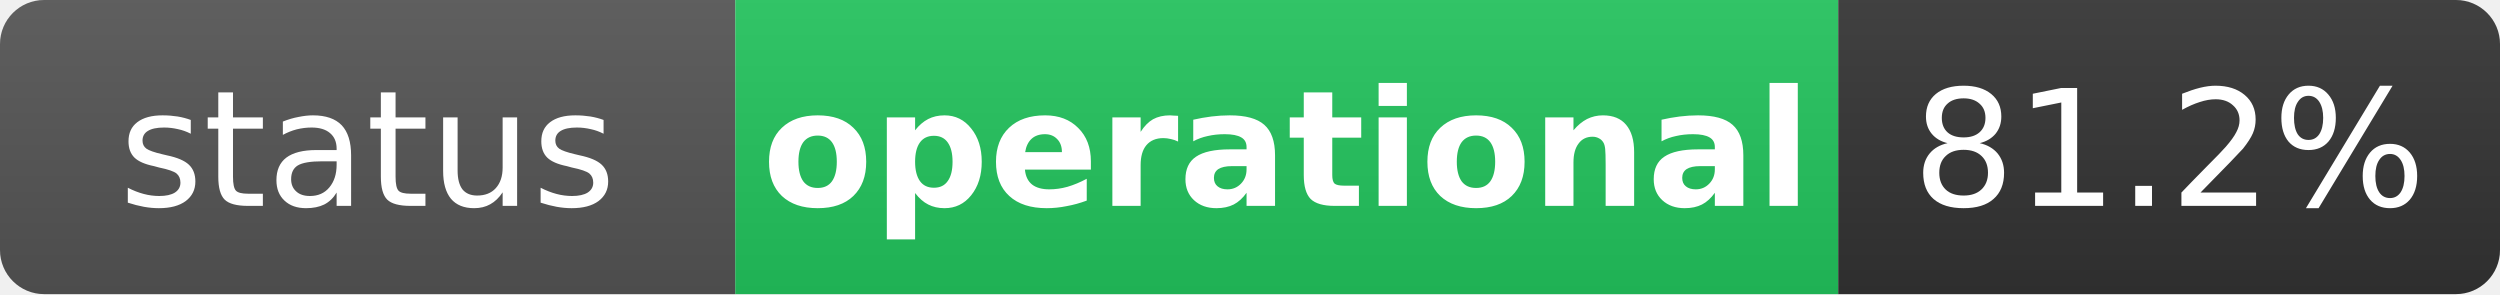
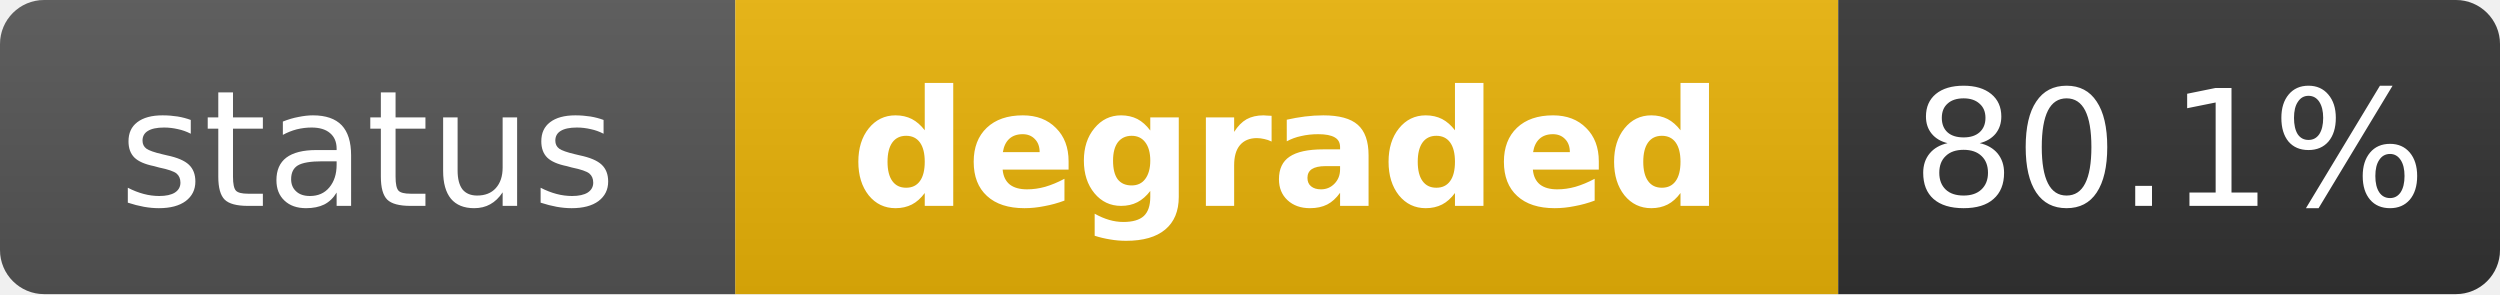
- <svg xmlns="http://www.w3.org/2000/svg" width="170" height="20" role="img" aria-label="status: operational">
+ <svg xmlns="http://www.w3.org/2000/svg" width="170" height="20" role="img" aria-label="status: degraded">
  <linearGradient id="s" x2="0" y2="100%">
    <stop offset="0" stop-color="#bbb" stop-opacity=".1" />
    <stop offset="1" stop-opacity=".1" />
  </linearGradient>
  <clipPath id="r">
    <rect width="170" height="20" rx="3" fill="#fff" />
  </clipPath>
  <g clip-path="url(#r)">
    <rect width="50" height="20" fill="#555" />
-     <rect x="50" width="75" height="20" fill="#22c55e" />
+     <rect x="50" width="75" height="20" fill="#eab308" />
    <rect x="125" width="45" height="20" fill="#333" />
    <rect width="170" height="20" fill="url(#s)" />
  </g>
  <g fill="#fff" text-anchor="middle" font-family="Verdana,Geneva,DejaVu Sans,sans-serif" text-rendering="geometricPrecision" font-size="11">
    <text x="25" y="14" fill="#fff">status</text>
-     <text x="87.5" y="14" fill="#fff" font-weight="bold">operational</text>
-     <text x="147.5" y="14" fill="#fff">81.2%</text>
+     <text x="87.5" y="14" fill="#fff" font-weight="bold">degraded</text>
+     <text x="147.5" y="14" fill="#fff">80.1%</text>
  </g>
</svg>
